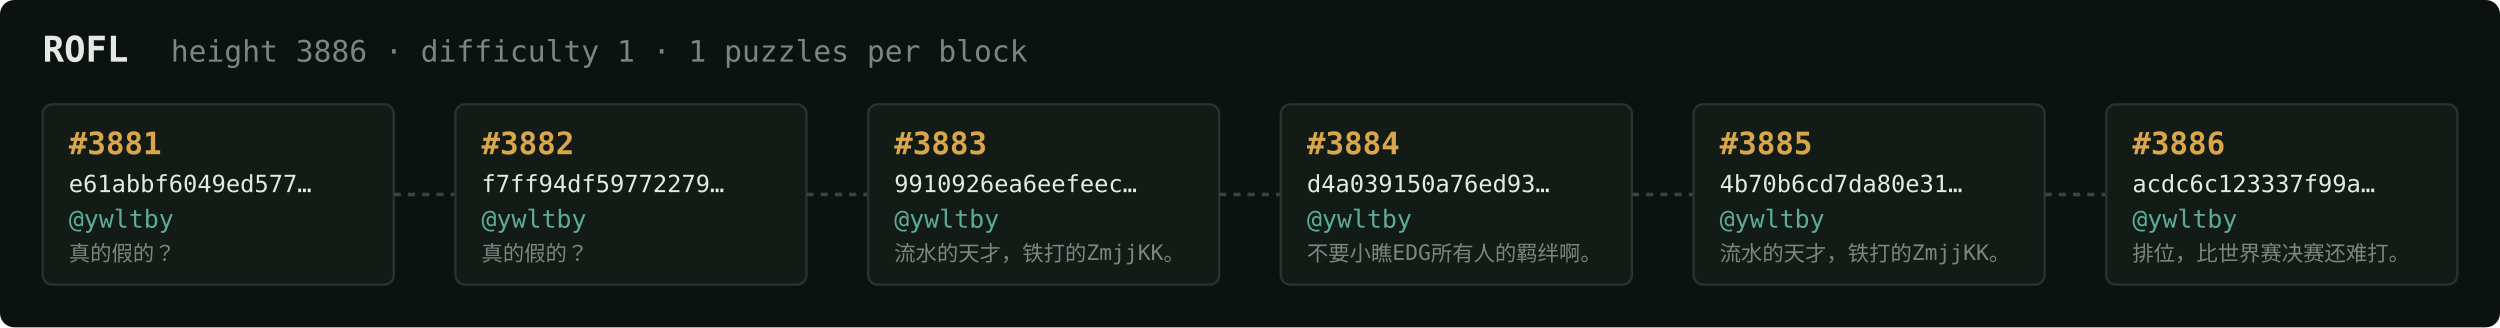
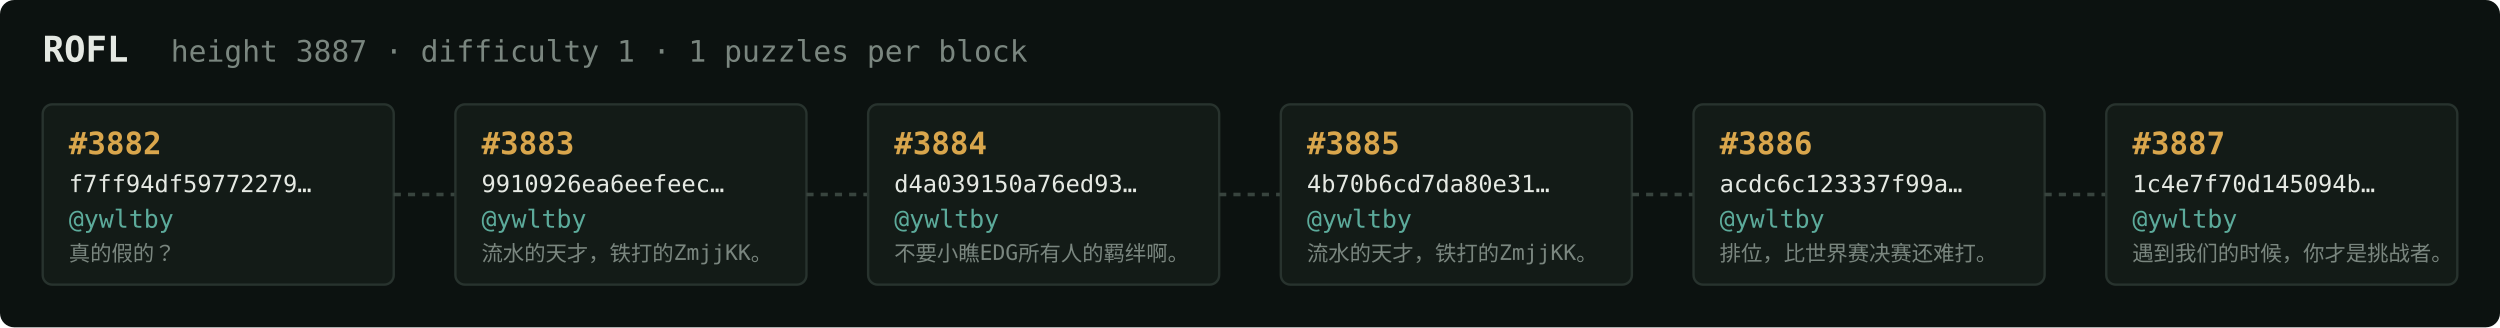
<svg xmlns="http://www.w3.org/2000/svg" width="1054" height="138" viewBox="0 0 1054 138" font-family="ui-monospace,SFMono-Regular,Menlo,monospace">
  <rect fill="#0c1210" width="1054" height="138" rx="6" />
  <text x="18" y="26" fill="#e5e9e3" font-size="15" font-weight="700">ROFL</text>
-   <text x="72" y="26" fill="#7a867f" font-size="12.5">height 3886 · difficulty 1 · 1 puzzles per block</text>
+   <text x="72" y="26" fill="#7a867f" font-size="12.5">height 3887 · difficulty 1 · 1 puzzles per block</text>
  <rect x="18" y="44" width="148" height="76" rx="4" fill="#131b17" stroke="#28332e" stroke-width="1" />
-   <text x="29" y="65" fill="#d9a64c" font-size="13" font-weight="700">#3881</text>
-   <text x="29" y="81" fill="#e5e9e3" font-size="10">e61abbf6049ed577…</text>
+   <text x="29" y="65" fill="#d9a64c" font-size="13" font-weight="700">#3882</text>
+   <text x="29" y="81" fill="#e5e9e3" font-size="10">f7ff94df59772279…</text>
  <text x="29" y="96" fill="#5cab9b" font-size="10.5">@ywltby</text>
  <text x="29" y="110" fill="#7a867f" font-size="9">真的假的？</text>
  <line x1="166" y1="82.0" x2="192" y2="82.0" stroke="#38443e" stroke-width="1.5" stroke-dasharray="3 3" />
  <rect x="192" y="44" width="148" height="76" rx="4" fill="#131b17" stroke="#28332e" stroke-width="1" />
-   <text x="203" y="65" fill="#d9a64c" font-size="13" font-weight="700">#3882</text>
-   <text x="203" y="81" fill="#e5e9e3" font-size="10">f7ff94df59772279…</text>
+   <text x="203" y="65" fill="#d9a64c" font-size="13" font-weight="700">#3883</text>
+   <text x="203" y="81" fill="#e5e9e3" font-size="10">9910926ea6eefeec…</text>
  <text x="203" y="96" fill="#5cab9b" font-size="10.5">@ywltby</text>
-   <text x="203" y="110" fill="#7a867f" font-size="9">真的假的？</text>
+   <text x="203" y="110" fill="#7a867f" font-size="9">流水的天才，铁打的ZmjjKK。</text>
  <line x1="340" y1="82.0" x2="366" y2="82.0" stroke="#38443e" stroke-width="1.5" stroke-dasharray="3 3" />
  <rect x="366" y="44" width="148" height="76" rx="4" fill="#131b17" stroke="#28332e" stroke-width="1" />
-   <text x="377" y="65" fill="#d9a64c" font-size="13" font-weight="700">#3883</text>
-   <text x="377" y="81" fill="#e5e9e3" font-size="10">9910926ea6eefeec…</text>
+   <text x="377" y="65" fill="#d9a64c" font-size="13" font-weight="700">#3884</text>
+   <text x="377" y="81" fill="#e5e9e3" font-size="10">d4a039150a76ed93…</text>
  <text x="377" y="96" fill="#5cab9b" font-size="10.5">@ywltby</text>
-   <text x="377" y="110" fill="#7a867f" font-size="9">流水的天才，铁打的ZmjjKK。</text>
+   <text x="377" y="110" fill="#7a867f" font-size="9">不要小瞧EDG所有人的羁绊啊。</text>
  <line x1="514" y1="82.0" x2="540" y2="82.0" stroke="#38443e" stroke-width="1.5" stroke-dasharray="3 3" />
  <rect x="540" y="44" width="148" height="76" rx="4" fill="#131b17" stroke="#28332e" stroke-width="1" />
-   <text x="551" y="65" fill="#d9a64c" font-size="13" font-weight="700">#3884</text>
-   <text x="551" y="81" fill="#e5e9e3" font-size="10">d4a039150a76ed93…</text>
+   <text x="551" y="65" fill="#d9a64c" font-size="13" font-weight="700">#3885</text>
+   <text x="551" y="81" fill="#e5e9e3" font-size="10">4b70b6cd7da80e31…</text>
  <text x="551" y="96" fill="#5cab9b" font-size="10.5">@ywltby</text>
-   <text x="551" y="110" fill="#7a867f" font-size="9">不要小瞧EDG所有人的羁绊啊。</text>
+   <text x="551" y="110" fill="#7a867f" font-size="9">流水的天才，铁打的ZmjjKK。</text>
  <line x1="688" y1="82.0" x2="714" y2="82.0" stroke="#38443e" stroke-width="1.5" stroke-dasharray="3 3" />
  <rect x="714" y="44" width="148" height="76" rx="4" fill="#131b17" stroke="#28332e" stroke-width="1" />
-   <text x="725" y="65" fill="#d9a64c" font-size="13" font-weight="700">#3885</text>
-   <text x="725" y="81" fill="#e5e9e3" font-size="10">4b70b6cd7da80e31…</text>
+   <text x="725" y="65" fill="#d9a64c" font-size="13" font-weight="700">#3886</text>
+   <text x="725" y="81" fill="#e5e9e3" font-size="10">acdc6c123337f99a…</text>
  <text x="725" y="96" fill="#5cab9b" font-size="10.5">@ywltby</text>
-   <text x="725" y="110" fill="#7a867f" font-size="9">流水的天才，铁打的ZmjjKK。</text>
+   <text x="725" y="110" fill="#7a867f" font-size="9">排位，比世界赛决赛还难打。</text>
  <line x1="862" y1="82.0" x2="888" y2="82.0" stroke="#38443e" stroke-width="1.5" stroke-dasharray="3 3" />
  <rect x="888" y="44" width="148" height="76" rx="4" fill="#131b17" stroke="#28332e" stroke-width="1" />
-   <text x="899" y="65" fill="#d9a64c" font-size="13" font-weight="700">#3886</text>
-   <text x="899" y="81" fill="#e5e9e3" font-size="10">acdc6c123337f99a…</text>
+   <text x="899" y="65" fill="#d9a64c" font-size="13" font-weight="700">#3887</text>
+   <text x="899" y="81" fill="#e5e9e3" font-size="10">1c4e7f70d145094b…</text>
  <text x="899" y="96" fill="#5cab9b" font-size="10.5">@ywltby</text>
-   <text x="899" y="110" fill="#7a867f" font-size="9">排位，比世界赛决赛还难打。</text>
+   <text x="899" y="110" fill="#7a867f" font-size="9">遇到我们的时候，你才是挑战者。</text>
</svg>
